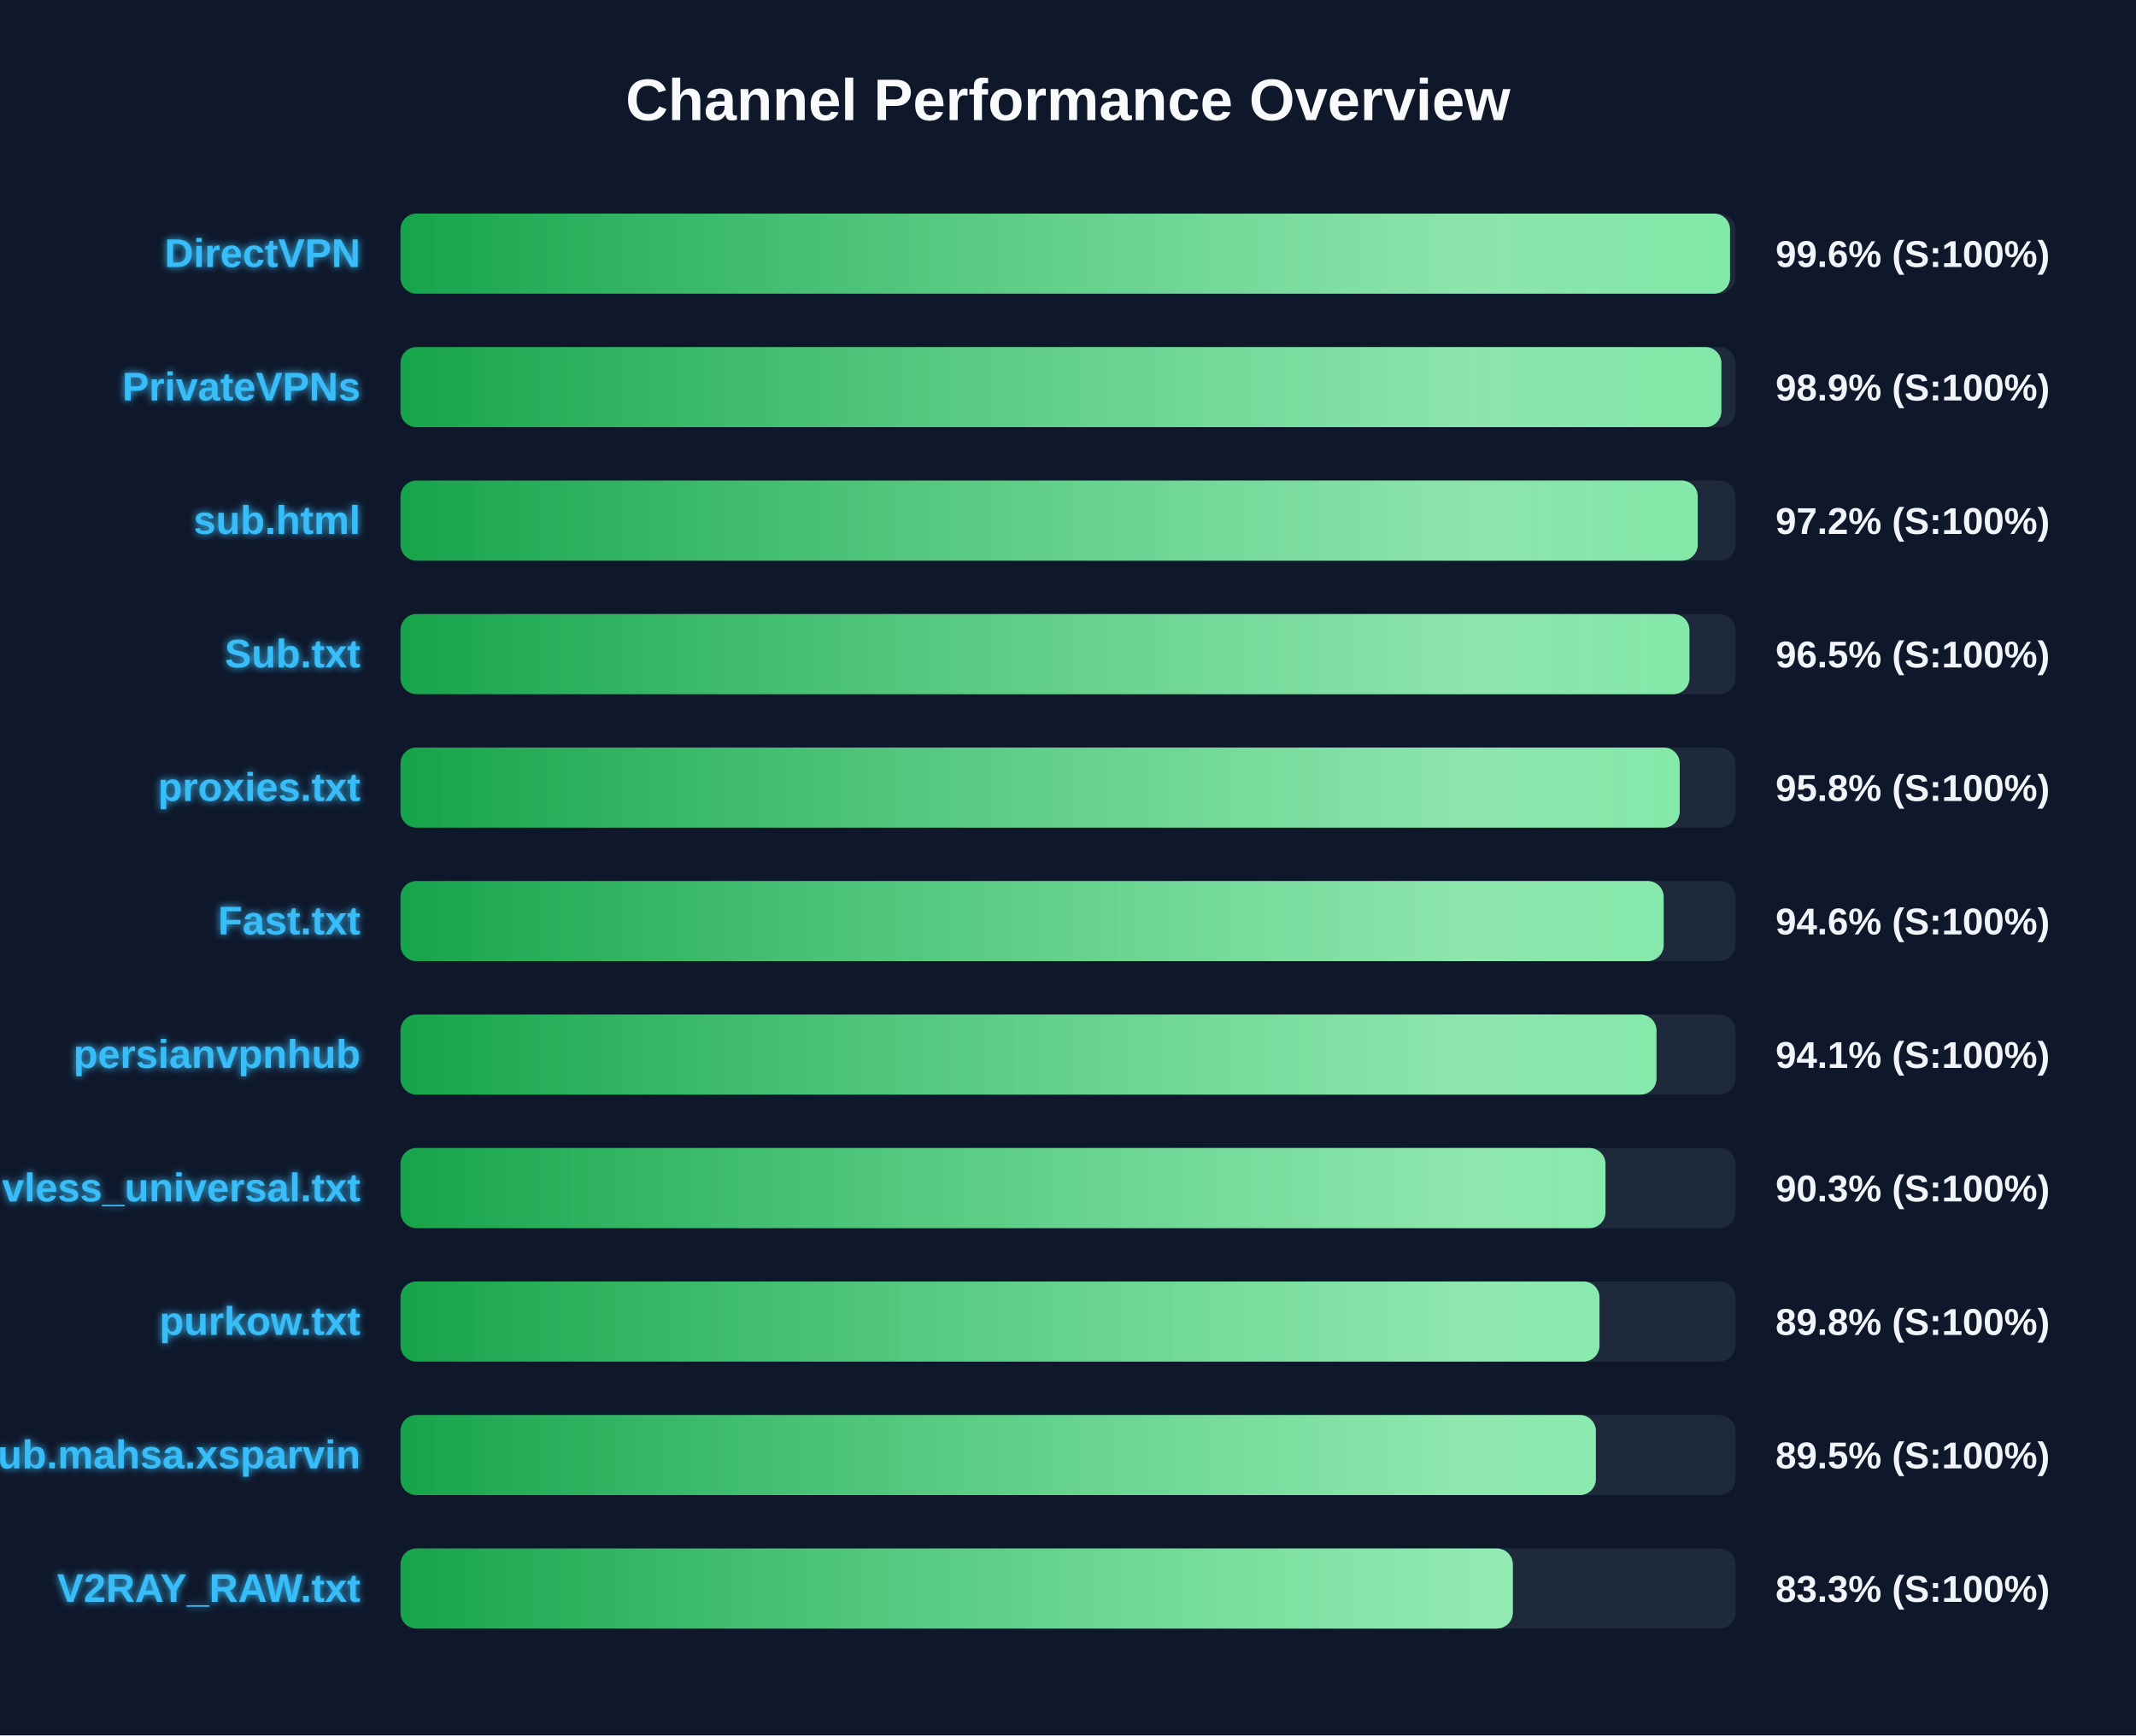
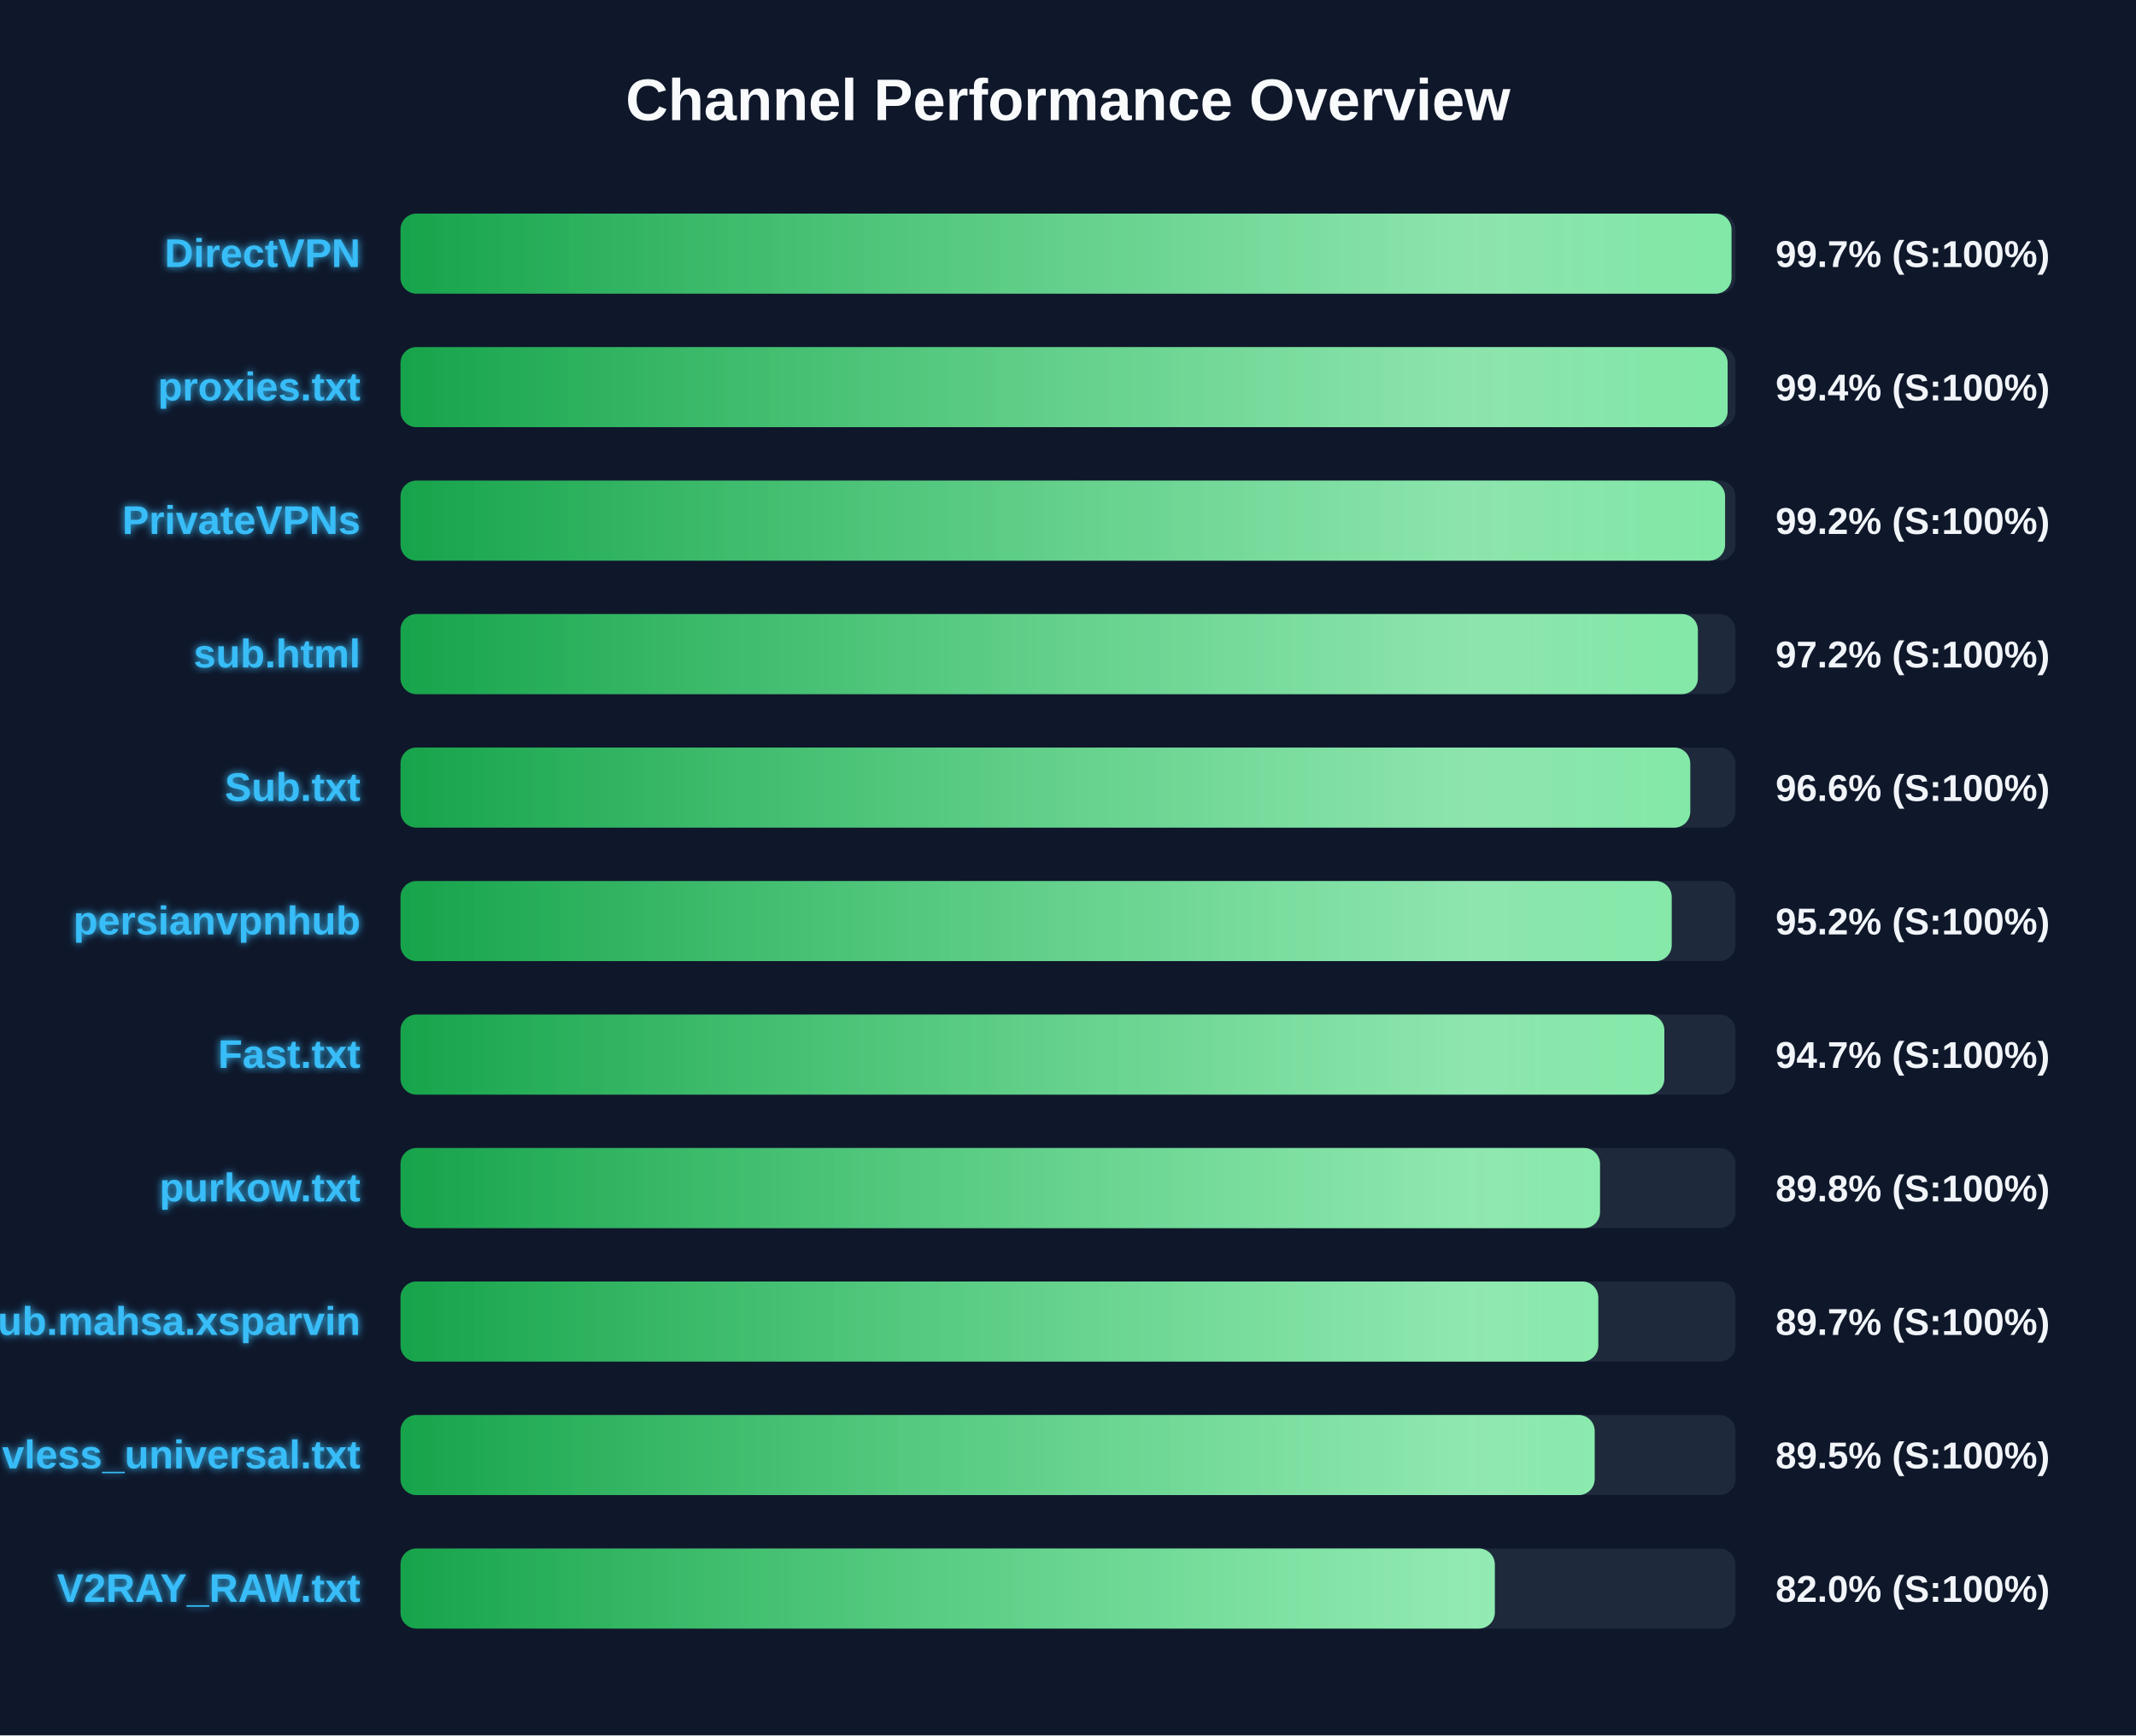
<svg xmlns="http://www.w3.org/2000/svg" width="800" height="650" version="1.1">
  <defs>
    <linearGradient id="grad-green" x1="0%" y1="0%" x2="100%" y2="0%">
      <stop offset="0%" stop-color="#16a34a" />
      <stop offset="100%" stop-color="#4ade80" />
    </linearGradient>
    <linearGradient id="grad-yellow" x1="0%" y1="0%" x2="100%" y2="0%">
      <stop offset="0%" stop-color="#ca8a04" />
      <stop offset="100%" stop-color="#fde047" />
    </linearGradient>
    <linearGradient id="grad-red" x1="0%" y1="0%" x2="100%" y2="0%">
      <stop offset="0%" stop-color="#dc2626" />
      <stop offset="100%" stop-color="#f87171" />
    </linearGradient>
    <linearGradient id="shimmer" x1="0%" y1="0%" x2="100%" y2="0%">
      <stop offset="0%" stop-color="rgba(255,255,255,0)" />
      <stop offset="50%" stop-color="rgba(255,255,255,0.4)" />
      <stop offset="100%" stop-color="rgba(255,255,255,0)" />
    </linearGradient>
    <filter id="glow" x="-20%" y="-20%" width="140%" height="140%">
      <feGaussianBlur stdDeviation="1.5" result="blur" />
      <feComposite in="SourceGraphic" in2="blur" operator="over" />
    </filter>
  </defs>
  <style>
        .bg-rect { fill: #0f172a; }
        .title { font: bold 22px 'Segoe UI', Arial, sans-serif; fill: #f8fafc; }
        .row { font: bold 15px 'Segoe UI', Arial, sans-serif; fill: #38bdf8; filter: url(#glow); }
        .score { font: bold 14px 'Segoe UI', Arial, sans-serif; fill: #f1f5f9; }
        @keyframes shimmer-anim {
            0% { transform: translateX(-100%); }
            100% { transform: translateX(200%); }
        }
        .shimmer-rect {
            animation: shimmer-anim 2.5s infinite linear;
        }
    </style>
  <rect width="100%" height="100%" class="bg-rect" />
  <text x="400" y="45" text-anchor="middle" class="title">Channel Performance Overview</text>
  <rect x="150" y="80" width="500" height="30" fill="#1e293b" rx="6" />
  <clipPath id="clip-0">
-     <rect x="150" y="80" width="497.95" height="30" rx="6" />
+     <rect x="150" y="80" width="498.5" height="30" rx="6" />
  </clipPath>
-   <rect x="150" y="80" width="497.95" height="30" fill="url(#grad-green)" rx="6" />
+   <rect x="150" y="80" width="498.5" height="30" fill="url(#grad-green)" rx="6" />
  <g clip-path="url(#clip-0)">
    <rect x="150" y="80" width="100%" height="30" fill="url(#shimmer)" class="shimmer-rect" />
  </g>
  <text x="135" y="100" text-anchor="end" class="row">DirectVPN</text>
-   <text x="665" y="100" text-anchor="start" class="score">99.6% (S:100%)</text>
+   <text x="665" y="100" text-anchor="start" class="score">99.7% (S:100%)</text>
  <rect x="150" y="130" width="500" height="30" fill="#1e293b" rx="6" />
  <clipPath id="clip-1">
-     <rect x="150" y="130" width="494.7" height="30" rx="6" />
+     <rect x="150" y="130" width="497.05" height="30" rx="6" />
  </clipPath>
-   <rect x="150" y="130" width="494.7" height="30" fill="url(#grad-green)" rx="6" />
+   <rect x="150" y="130" width="497.05" height="30" fill="url(#grad-green)" rx="6" />
  <g clip-path="url(#clip-1)">
    <rect x="150" y="130" width="100%" height="30" fill="url(#shimmer)" class="shimmer-rect" />
  </g>
-   <text x="135" y="150" text-anchor="end" class="row">PrivateVPNs</text>
-   <text x="665" y="150" text-anchor="start" class="score">98.9% (S:100%)</text>
+   <text x="135" y="150" text-anchor="end" class="row">proxies.txt</text>
+   <text x="665" y="150" text-anchor="start" class="score">99.4% (S:100%)</text>
  <rect x="150" y="180" width="500" height="30" fill="#1e293b" rx="6" />
  <clipPath id="clip-2">
-     <rect x="150" y="180" width="485.85" height="30" rx="6" />
+     <rect x="150" y="180" width="496.1" height="30" rx="6" />
  </clipPath>
-   <rect x="150" y="180" width="485.85" height="30" fill="url(#grad-green)" rx="6" />
+   <rect x="150" y="180" width="496.1" height="30" fill="url(#grad-green)" rx="6" />
  <g clip-path="url(#clip-2)">
    <rect x="150" y="180" width="100%" height="30" fill="url(#shimmer)" class="shimmer-rect" />
  </g>
-   <text x="135" y="200" text-anchor="end" class="row">sub.html</text>
-   <text x="665" y="200" text-anchor="start" class="score">97.2% (S:100%)</text>
+   <text x="135" y="200" text-anchor="end" class="row">PrivateVPNs</text>
+   <text x="665" y="200" text-anchor="start" class="score">99.2% (S:100%)</text>
  <rect x="150" y="230" width="500" height="30" fill="#1e293b" rx="6" />
  <clipPath id="clip-3">
-     <rect x="150" y="230" width="482.75" height="30" rx="6" />
+     <rect x="150" y="230" width="485.9" height="30" rx="6" />
  </clipPath>
-   <rect x="150" y="230" width="482.75" height="30" fill="url(#grad-green)" rx="6" />
+   <rect x="150" y="230" width="485.9" height="30" fill="url(#grad-green)" rx="6" />
  <g clip-path="url(#clip-3)">
    <rect x="150" y="230" width="100%" height="30" fill="url(#shimmer)" class="shimmer-rect" />
  </g>
-   <text x="135" y="250" text-anchor="end" class="row">Sub.txt</text>
-   <text x="665" y="250" text-anchor="start" class="score">96.5% (S:100%)</text>
+   <text x="135" y="250" text-anchor="end" class="row">sub.html</text>
+   <text x="665" y="250" text-anchor="start" class="score">97.2% (S:100%)</text>
  <rect x="150" y="280" width="500" height="30" fill="#1e293b" rx="6" />
  <clipPath id="clip-4">
-     <rect x="150" y="280" width="479.1" height="30" rx="6" />
+     <rect x="150" y="280" width="483.05" height="30" rx="6" />
  </clipPath>
-   <rect x="150" y="280" width="479.1" height="30" fill="url(#grad-green)" rx="6" />
+   <rect x="150" y="280" width="483.05" height="30" fill="url(#grad-green)" rx="6" />
  <g clip-path="url(#clip-4)">
    <rect x="150" y="280" width="100%" height="30" fill="url(#shimmer)" class="shimmer-rect" />
  </g>
-   <text x="135" y="300" text-anchor="end" class="row">proxies.txt</text>
-   <text x="665" y="300" text-anchor="start" class="score">95.8% (S:100%)</text>
+   <text x="135" y="300" text-anchor="end" class="row">Sub.txt</text>
+   <text x="665" y="300" text-anchor="start" class="score">96.6% (S:100%)</text>
  <rect x="150" y="330" width="500" height="30" fill="#1e293b" rx="6" />
  <clipPath id="clip-5">
-     <rect x="150" y="330" width="473.1" height="30" rx="6" />
+     <rect x="150" y="330" width="476.1" height="30" rx="6" />
  </clipPath>
-   <rect x="150" y="330" width="473.1" height="30" fill="url(#grad-green)" rx="6" />
+   <rect x="150" y="330" width="476.1" height="30" fill="url(#grad-green)" rx="6" />
  <g clip-path="url(#clip-5)">
    <rect x="150" y="330" width="100%" height="30" fill="url(#shimmer)" class="shimmer-rect" />
  </g>
-   <text x="135" y="350" text-anchor="end" class="row">Fast.txt</text>
-   <text x="665" y="350" text-anchor="start" class="score">94.6% (S:100%)</text>
+   <text x="135" y="350" text-anchor="end" class="row">persianvpnhub</text>
+   <text x="665" y="350" text-anchor="start" class="score">95.2% (S:100%)</text>
  <rect x="150" y="380" width="500" height="30" fill="#1e293b" rx="6" />
  <clipPath id="clip-6">
-     <rect x="150" y="380" width="470.4" height="30" rx="6" />
+     <rect x="150" y="380" width="473.35" height="30" rx="6" />
  </clipPath>
-   <rect x="150" y="380" width="470.4" height="30" fill="url(#grad-green)" rx="6" />
+   <rect x="150" y="380" width="473.35" height="30" fill="url(#grad-green)" rx="6" />
  <g clip-path="url(#clip-6)">
    <rect x="150" y="380" width="100%" height="30" fill="url(#shimmer)" class="shimmer-rect" />
  </g>
-   <text x="135" y="400" text-anchor="end" class="row">persianvpnhub</text>
-   <text x="665" y="400" text-anchor="start" class="score">94.1% (S:100%)</text>
+   <text x="135" y="400" text-anchor="end" class="row">Fast.txt</text>
+   <text x="665" y="400" text-anchor="start" class="score">94.7% (S:100%)</text>
  <rect x="150" y="430" width="500" height="30" fill="#1e293b" rx="6" />
  <clipPath id="clip-7">
-     <rect x="150" y="430" width="451.3" height="30" rx="6" />
+     <rect x="150" y="430" width="449.25" height="30" rx="6" />
  </clipPath>
-   <rect x="150" y="430" width="451.3" height="30" fill="url(#grad-green)" rx="6" />
+   <rect x="150" y="430" width="449.25" height="30" fill="url(#grad-green)" rx="6" />
  <g clip-path="url(#clip-7)">
    <rect x="150" y="430" width="100%" height="30" fill="url(#shimmer)" class="shimmer-rect" />
  </g>
-   <text x="135" y="450" text-anchor="end" class="row">vless_universal.txt</text>
-   <text x="665" y="450" text-anchor="start" class="score">90.3% (S:100%)</text>
+   <text x="135" y="450" text-anchor="end" class="row">purkow.txt</text>
+   <text x="665" y="450" text-anchor="start" class="score">89.8% (S:100%)</text>
  <rect x="150" y="480" width="500" height="30" fill="#1e293b" rx="6" />
  <clipPath id="clip-8">
-     <rect x="150" y="480" width="449.05" height="30" rx="6" />
+     <rect x="150" y="480" width="448.6" height="30" rx="6" />
  </clipPath>
-   <rect x="150" y="480" width="449.05" height="30" fill="url(#grad-green)" rx="6" />
+   <rect x="150" y="480" width="448.6" height="30" fill="url(#grad-green)" rx="6" />
  <g clip-path="url(#clip-8)">
    <rect x="150" y="480" width="100%" height="30" fill="url(#shimmer)" class="shimmer-rect" />
  </g>
-   <text x="135" y="500" text-anchor="end" class="row">purkow.txt</text>
-   <text x="665" y="500" text-anchor="start" class="score">89.8% (S:100%)</text>
+   <text x="135" y="500" text-anchor="end" class="row">Sub.mahsa.xsparvin</text>
+   <text x="665" y="500" text-anchor="start" class="score">89.7% (S:100%)</text>
  <rect x="150" y="530" width="500" height="30" fill="#1e293b" rx="6" />
  <clipPath id="clip-9">
-     <rect x="150" y="530" width="447.7" height="30" rx="6" />
+     <rect x="150" y="530" width="447.25" height="30" rx="6" />
  </clipPath>
-   <rect x="150" y="530" width="447.7" height="30" fill="url(#grad-green)" rx="6" />
+   <rect x="150" y="530" width="447.25" height="30" fill="url(#grad-green)" rx="6" />
  <g clip-path="url(#clip-9)">
    <rect x="150" y="530" width="100%" height="30" fill="url(#shimmer)" class="shimmer-rect" />
  </g>
-   <text x="135" y="550" text-anchor="end" class="row">Sub.mahsa.xsparvin</text>
+   <text x="135" y="550" text-anchor="end" class="row">vless_universal.txt</text>
  <text x="665" y="550" text-anchor="start" class="score">89.5% (S:100%)</text>
  <rect x="150" y="580" width="500" height="30" fill="#1e293b" rx="6" />
  <clipPath id="clip-10">
-     <rect x="150" y="580" width="416.6" height="30" rx="6" />
+     <rect x="150" y="580" width="409.85" height="30" rx="6" />
  </clipPath>
-   <rect x="150" y="580" width="416.6" height="30" fill="url(#grad-green)" rx="6" />
+   <rect x="150" y="580" width="409.85" height="30" fill="url(#grad-green)" rx="6" />
  <g clip-path="url(#clip-10)">
    <rect x="150" y="580" width="100%" height="30" fill="url(#shimmer)" class="shimmer-rect" />
  </g>
  <text x="135" y="600" text-anchor="end" class="row">V2RAY_RAW.txt</text>
-   <text x="665" y="600" text-anchor="start" class="score">83.3% (S:100%)</text>
+   <text x="665" y="600" text-anchor="start" class="score">82.0% (S:100%)</text>
</svg>
